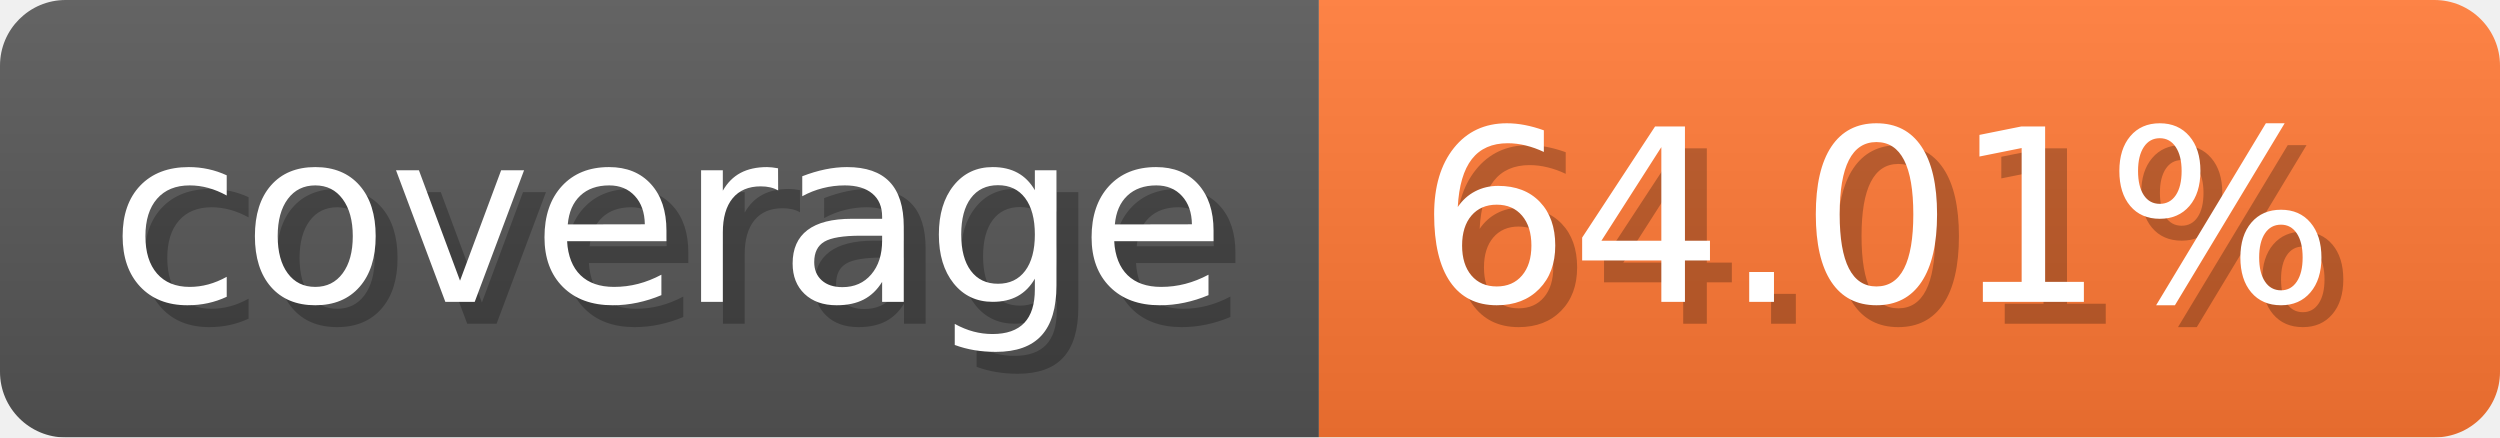
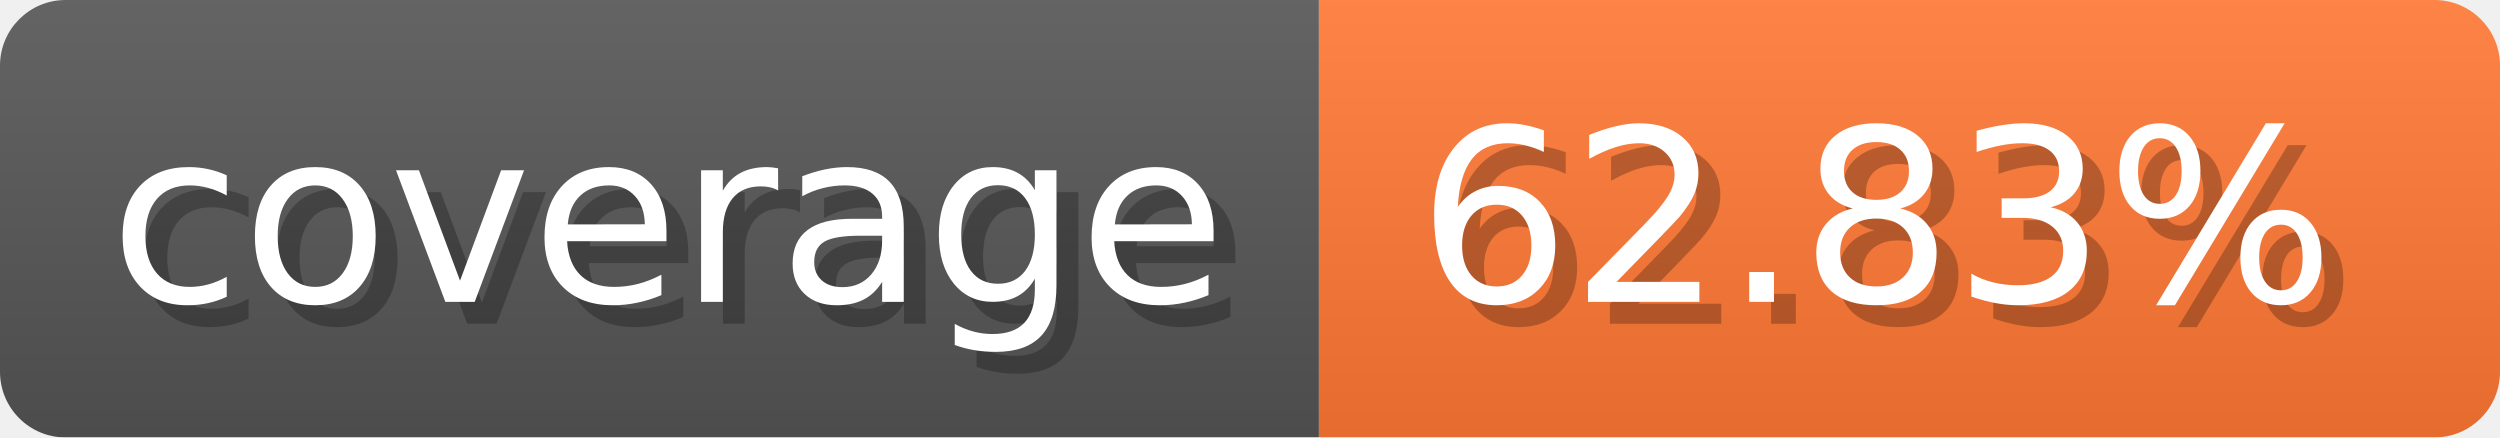
- <svg xmlns="http://www.w3.org/2000/svg" width="114.3" height="20" viewBox="0 0 1143 200" role="img" aria-label="coverage: 64.01%">
-   <linearGradient id="bZiUO" x2="0" y2="100%">
+ <svg xmlns="http://www.w3.org/2000/svg" width="114.3" height="20" viewBox="0 0 1143 200" role="img" aria-label="coverage: 62.83%">
+   <linearGradient id="dWBAP" x2="0" y2="100%">
    <stop offset="0" stop-opacity=".1" stop-color="#EEE" />
    <stop offset="1" stop-opacity=".1" />
  </linearGradient>
-   <mask id="qoRFF">
+   <mask id="KYUTE">
    <rect width="1143" height="200" rx="30" fill="#FFF" />
  </mask>
-   <g mask="url(#qoRFF)">
+   <g mask="url(#KYUTE)">
    <rect width="603" height="200" fill="#555" />
    <rect width="540" height="200" fill="#F73" x="603" />
-     <rect width="1143" height="200" fill="url(#bZiUO)" />
+     <rect width="1143" height="200" fill="url(#dWBAP)" />
  </g>
  <g aria-hidden="true" fill="#fff" text-anchor="start" font-family="Verdana,DejaVu Sans,sans-serif" font-size="110">
    <text x="60" y="148" textLength="503" fill="#000" opacity="0.25">coverage</text>
    <text x="50" y="138" textLength="503">coverage</text>
-     <text x="658" y="148" textLength="440" fill="#000" opacity="0.25">64.01%</text>
-     <text x="648" y="138" textLength="440">64.01%</text>
+     <text x="658" y="148" textLength="440" fill="#000" opacity="0.25">62.83%</text>
+     <text x="648" y="138" textLength="440">62.83%</text>
  </g>
</svg>
